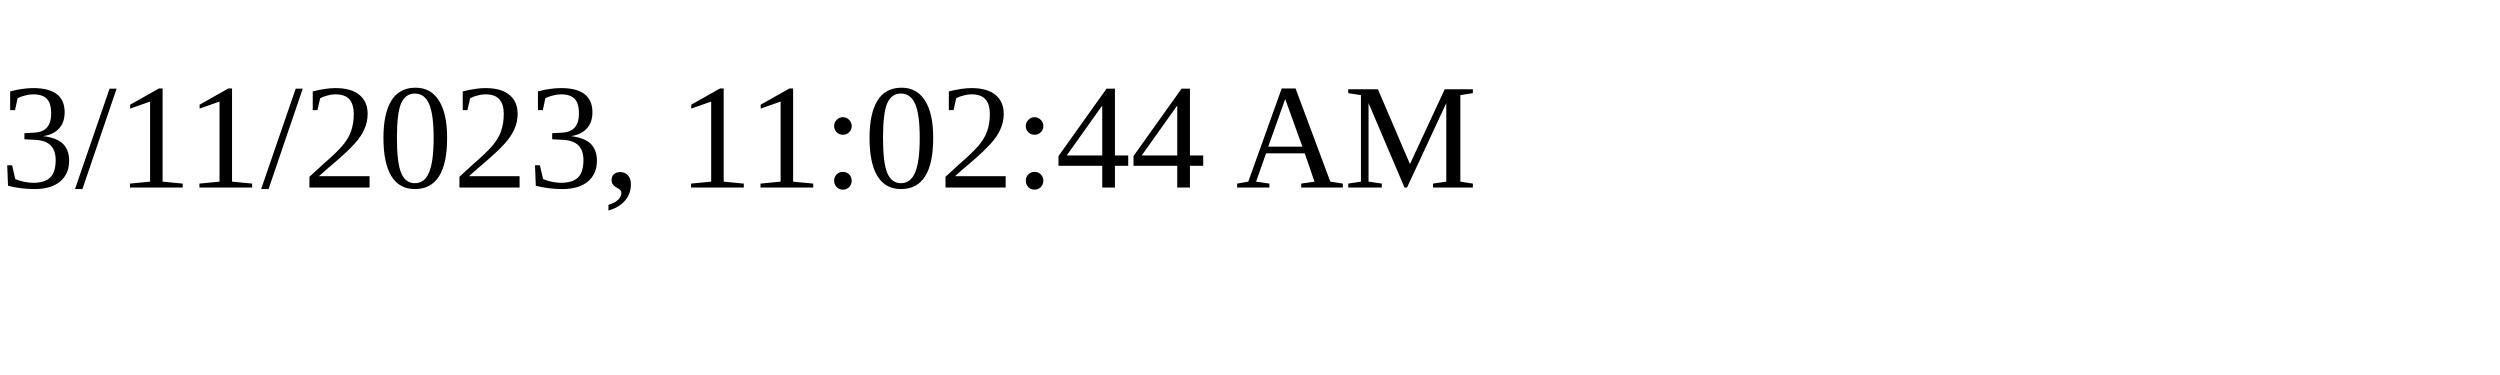
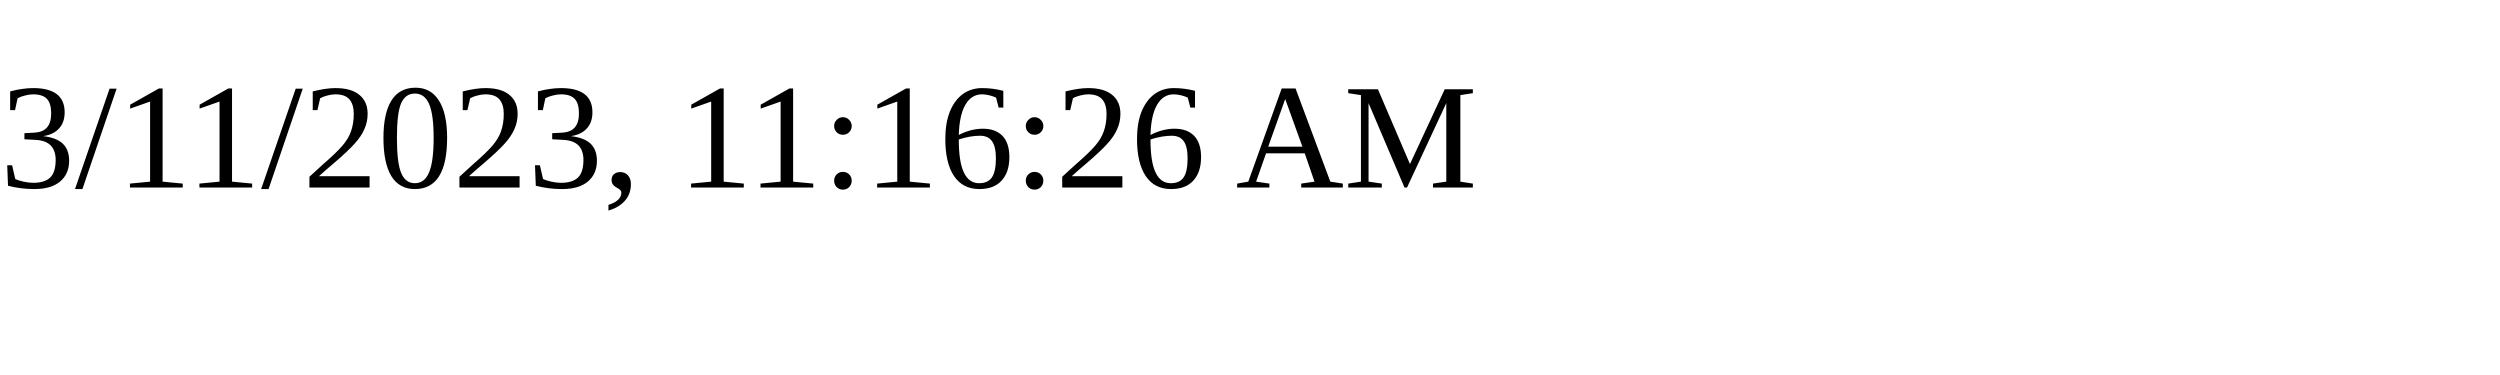
<svg xmlns="http://www.w3.org/2000/svg" height="30" width="200">
-   <text x="0" y="15">3/11/2023, 11:02:44 AM</text>
+   <text x="0" y="15">3/11/2023, 11:16:26 AM</text>
</svg>
